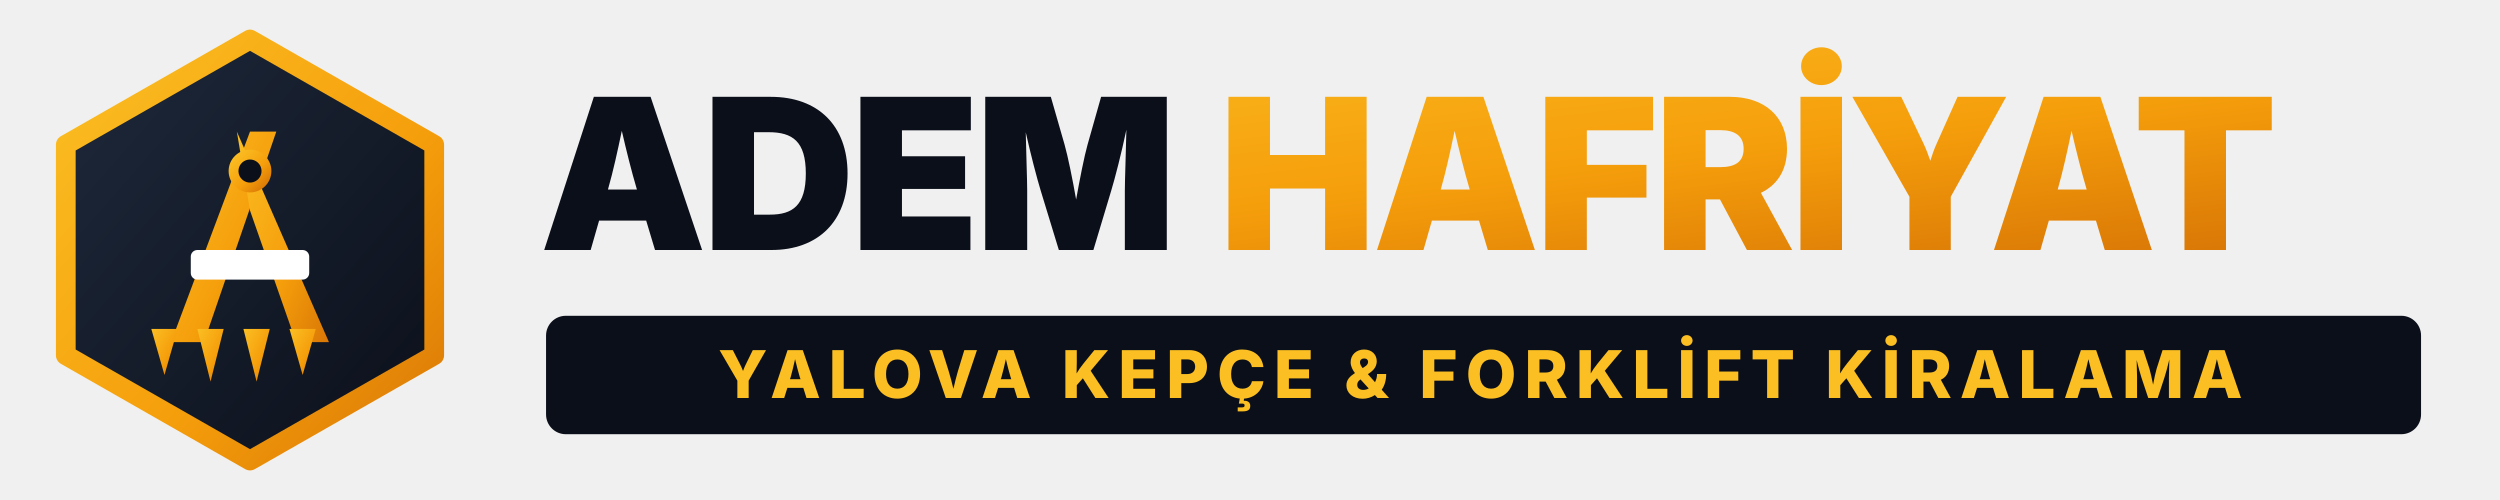
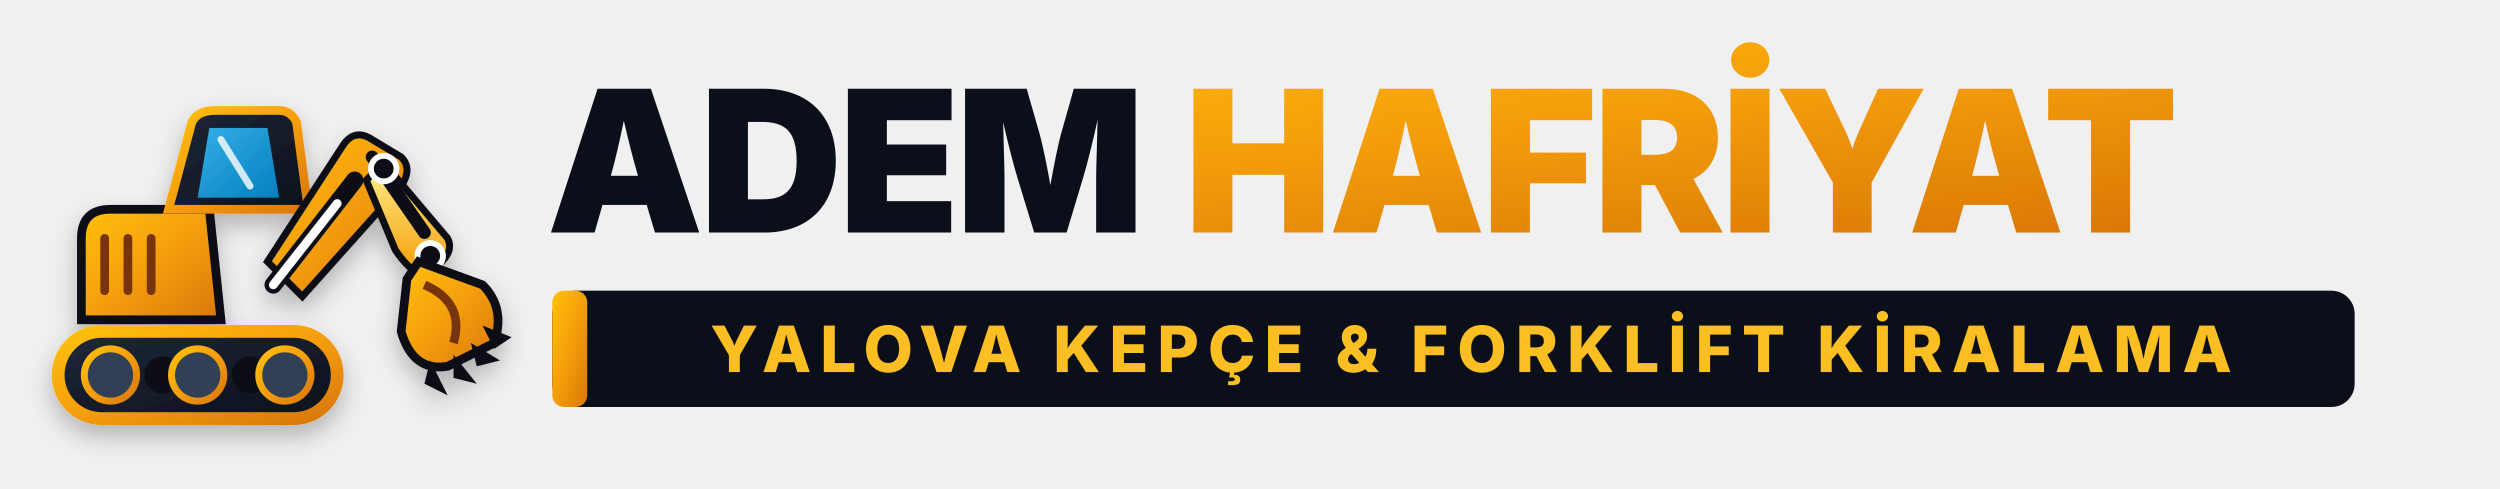
- <svg xmlns="http://www.w3.org/2000/svg" viewBox="0 0 380 76" width="380" height="76" fill="none">
+ <svg xmlns="http://www.w3.org/2000/svg" viewBox="0 0 430 84" width="430" height="84" fill="none">
  <defs>
-     <linearGradient id="amberGrad" x1="0%" y1="0%" x2="100%" y2="100%">
-       <stop offset="0%" stop-color="#FBBF24" />
-       <stop offset="60%" stop-color="#F59E0B" />
+     <linearGradient id="catYellow" x1="0%" y1="0%" x2="100%" y2="100%">
+       <stop offset="0%" stop-color="#FFC107" />
+       <stop offset="50%" stop-color="#F59E0B" />
      <stop offset="100%" stop-color="#D97706" />
    </linearGradient>
-     <linearGradient id="darkGrad" x1="0%" y1="0%" x2="100%" y2="100%">
+     <linearGradient id="yellowHighlight" x1="0%" y1="0%" x2="0%" y2="100%">
+       <stop offset="0%" stop-color="#FEF08A" />
+       <stop offset="100%" stop-color="#F59E0B" />
+     </linearGradient>
+     <linearGradient id="carbonDark" x1="0%" y1="0%" x2="100%" y2="100%">
      <stop offset="0%" stop-color="#1E293B" />
      <stop offset="100%" stop-color="#0B0F19" />
    </linearGradient>
+     <linearGradient id="glassGrad" x1="0%" y1="0%" x2="100%" y2="100%">
+       <stop offset="0%" stop-color="#38BDF8" stop-opacity="0.9" />
+       <stop offset="100%" stop-color="#0284C7" stop-opacity="0.95" />
+     </linearGradient>
+     <filter id="logoShadow" x="-10%" y="-10%" width="125%" height="125%">
+       <feDropShadow dx="0" dy="2" stdDeviation="2" flood-color="#000" flood-opacity="0.25" />
+     </filter>
  </defs>
-   <g id="logo-emblem" transform="translate(4, 4)">
-     <path d="M34 2 L62 18 L62 50 L34 66 L6 50 L6 18 Z" fill="url(#darkGrad)" stroke="url(#amberGrad)" stroke-width="3" stroke-linejoin="round" />
-     <path d="M22 48 L34 16 L38 16 L27 48 Z" fill="url(#amberGrad)" />
-     <path d="M32 16 L46 48 L41 48 L34 28 Z" fill="url(#amberGrad)" />
-     <rect x="25" y="34" width="18" height="4.5" rx="1" fill="#FFFFFF" />
-     <path d="M19 46 L23 46 L21 53 Z" fill="url(#amberGrad)" />
-     <path d="M26 46 L30 46 L28 54 Z" fill="url(#amberGrad)" />
-     <path d="M33 46 L37 46 L35 54 Z" fill="url(#amberGrad)" />
-     <path d="M40 46 L44 46 L42 53 Z" fill="url(#amberGrad)" />
-     <circle cx="34" cy="22" r="2.5" fill="#0B0F19" stroke="url(#amberGrad)" stroke-width="1.5" />
+   <g id="kepce-icon" transform="translate(4, 3)" filter="url(#logoShadow)">
+     <rect x="6" y="54" width="48" height="15" rx="7.5" fill="url(#carbonDark)" stroke="url(#catYellow)" stroke-width="2.2" />
+     <circle cx="15" cy="61.5" r="4.5" fill="#334155" stroke="url(#catYellow)" stroke-width="1.2" />
+     <circle cx="24" cy="61.5" r="3.2" fill="#0B0F19" />
+     <circle cx="30" cy="61.5" r="4.5" fill="#334155" stroke="url(#catYellow)" stroke-width="1.2" />
+     <circle cx="39" cy="61.5" r="3.2" fill="#0B0F19" />
+     <circle cx="45" cy="61.5" r="4.5" fill="#334155" stroke="url(#catYellow)" stroke-width="1.2" />
+     <path d="M10 52 L10 38 Q10 33 15 33 L32 33 L34 52 Z" fill="url(#catYellow)" stroke="#0B0F19" stroke-width="1.5" />
+     <line x1="14" y1="38" x2="14" y2="47" stroke="#78350F" stroke-width="1.5" stroke-linecap="round" />
+     <line x1="18" y1="38" x2="18" y2="47" stroke="#78350F" stroke-width="1.5" stroke-linecap="round" />
+     <line x1="22" y1="38" x2="22" y2="47" stroke="#78350F" stroke-width="1.5" stroke-linecap="round" />
+     <path d="M25 33 L29 18 Q30 16 33 16 L44 16 Q46 16 47 18 L49 33 Z" fill="url(#carbonDark)" stroke="url(#catYellow)" stroke-width="1.5" />
+     <path d="M32 19 L42 19 L44 31 L30 31 Z" fill="url(#glassGrad)" />
+     <line x1="34" y1="21" x2="39" y2="29" stroke="#FFFFFF" stroke-width="1.2" stroke-linecap="round" stroke-opacity="0.8" />
+     <path d="M42 42 L55 22 Q57 19 60 21 L65 24 Q67 26 65 29 L48 48 Z" fill="url(#catYellow)" stroke="#0B0F19" stroke-width="1.2" />
+     <line x1="43" y1="46" x2="57" y2="28" stroke="#0B0F19" stroke-width="3" stroke-linecap="round" />
+     <line x1="43" y1="46" x2="54" y2="32" stroke="#FFFFFF" stroke-width="1.5" stroke-linecap="round" />
+     <path d="M62 25 L73 38 Q74 40 72 42 L68 44 Q66 43 64 40 L59 28 Z" fill="url(#yellowHighlight)" stroke="#0B0F19" stroke-width="1.2" />
+     <line x1="60" y1="24" x2="69" y2="37" stroke="#0B0F19" stroke-width="2.2" stroke-linecap="round" />
+     <circle cx="62" cy="26" r="2.2" fill="#0B0F19" stroke="#FFFFFF" stroke-width="1" />
+     <circle cx="70" cy="41" r="2.2" fill="#0B0F19" stroke="#FFFFFF" stroke-width="1" />
+     <path d="M68 42 L79 46 Q83 50 81 56 L73 60 Q67 61 65 54 L66 45 Z" fill="url(#catYellow)" stroke="#0B0F19" stroke-width="1.5" />
+     <path d="M69 46 Q76 49 74 56" stroke="#78350F" stroke-width="1.5" fill="none" />
+     <polygon points="79,53 84,55 81,57" fill="#0B0F19" />
+     <polygon points="77,56 82,59 78,60" fill="#0B0F19" />
+     <polygon points="74,58 78,63 74,62" fill="#0B0F19" />
+     <polygon points="70,59 73,65 69,63" fill="#0B0F19" />
  </g>
-   <g id="logo-text" transform="translate(82, 38)">
-     <text font-family="'Barlow', 'Montserrat', -apple-system, sans-serif" font-size="32" font-weight="900" letter-spacing="-0.02em">
+   <g id="brand-text" transform="translate(94, 40)">
+     <text font-family="'Barlow', 'Montserrat', -apple-system, sans-serif" font-size="34" font-weight="900" letter-spacing="-0.02em">
      <tspan x="0" y="0" fill="#0B0F19">ADEM </tspan>
-       <tspan fill="url(#amberGrad)">HAFRİYAT</tspan>
+       <tspan fill="url(#catYellow)">HAFRİYAT</tspan>
    </text>
    <g transform="translate(1, 10)">
-       <rect x="0" y="0" width="285" height="18" rx="3" fill="#0B0F19" />
-       <text x="142" y="12.5" text-anchor="middle" font-family="'Barlow', 'Inter', sans-serif" font-size="10" font-weight="800" fill="#FBBF24" letter-spacing="0.12em">
+       <rect x="0" y="0" width="310" height="20" rx="4" fill="#0B0F19" />
+       <rect x="0" y="0" width="6" height="20" rx="2" fill="url(#catYellow)" />
+       <text x="158" y="14" text-anchor="middle" font-family="'Barlow', 'Inter', sans-serif" font-size="11" font-weight="800" fill="#FBBF24" letter-spacing="0.14em">
        YALOVA KEPÇE &amp; FORKLİFT KİRALAMA
      </text>
    </g>
  </g>
</svg>
